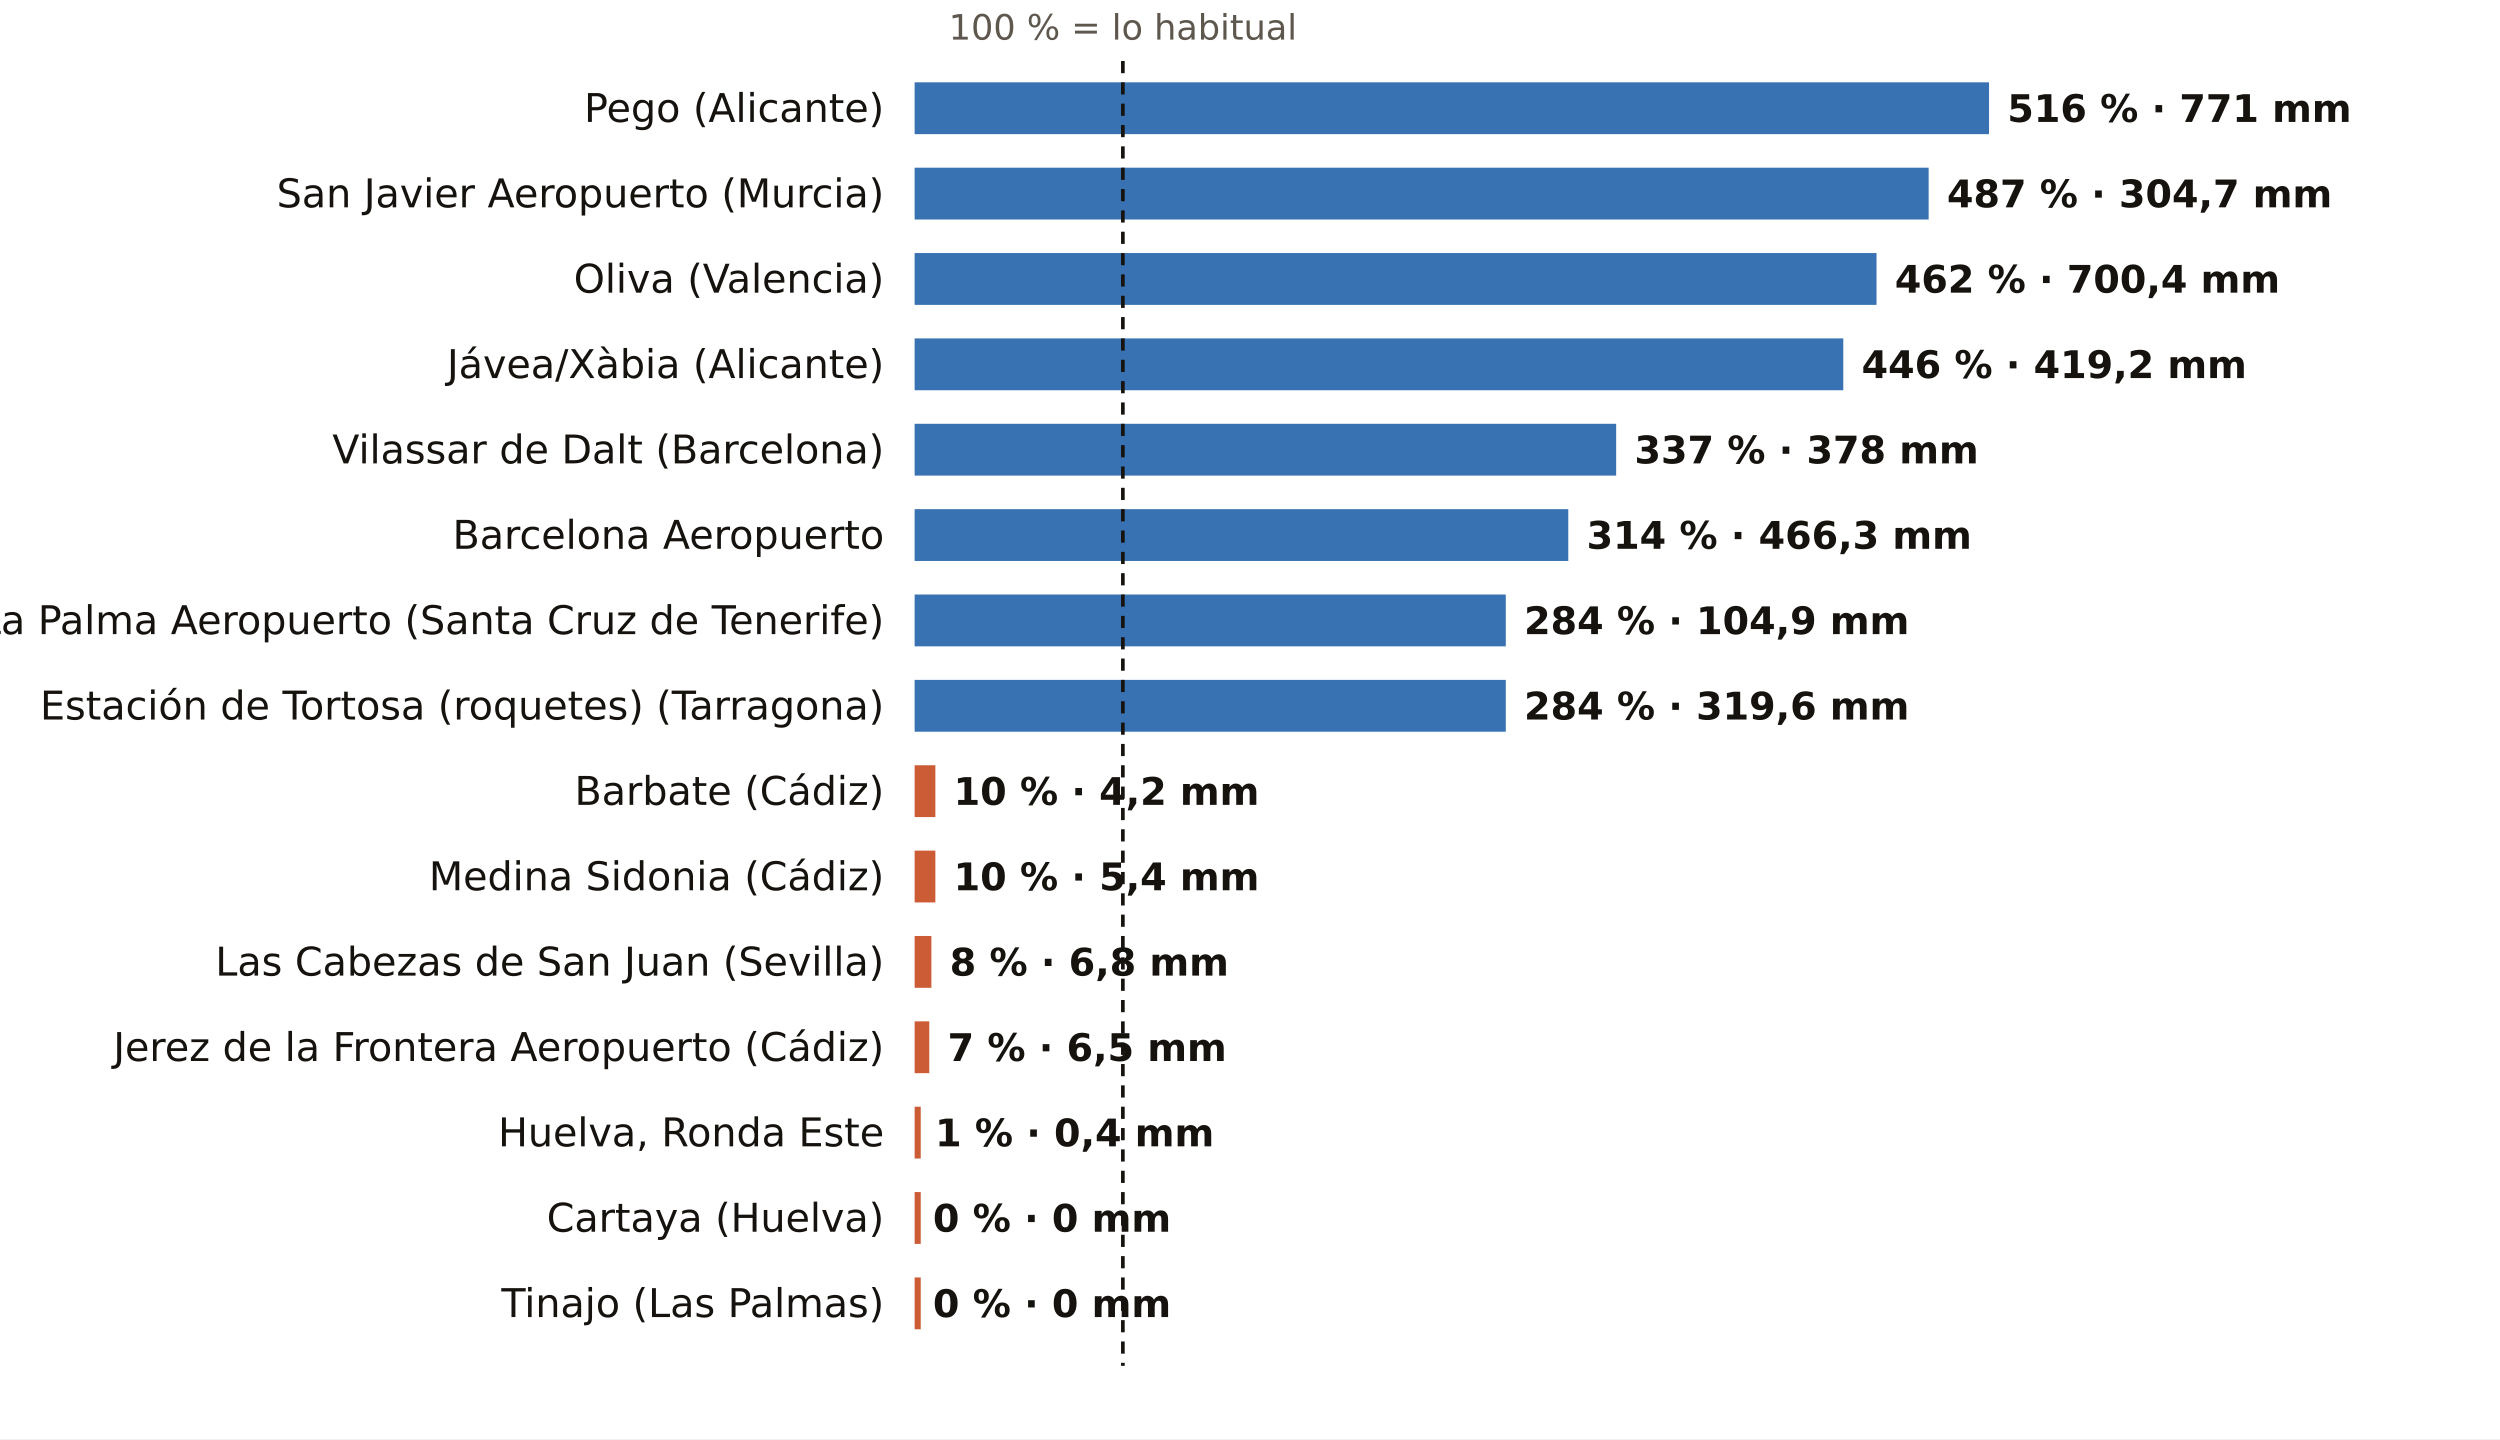
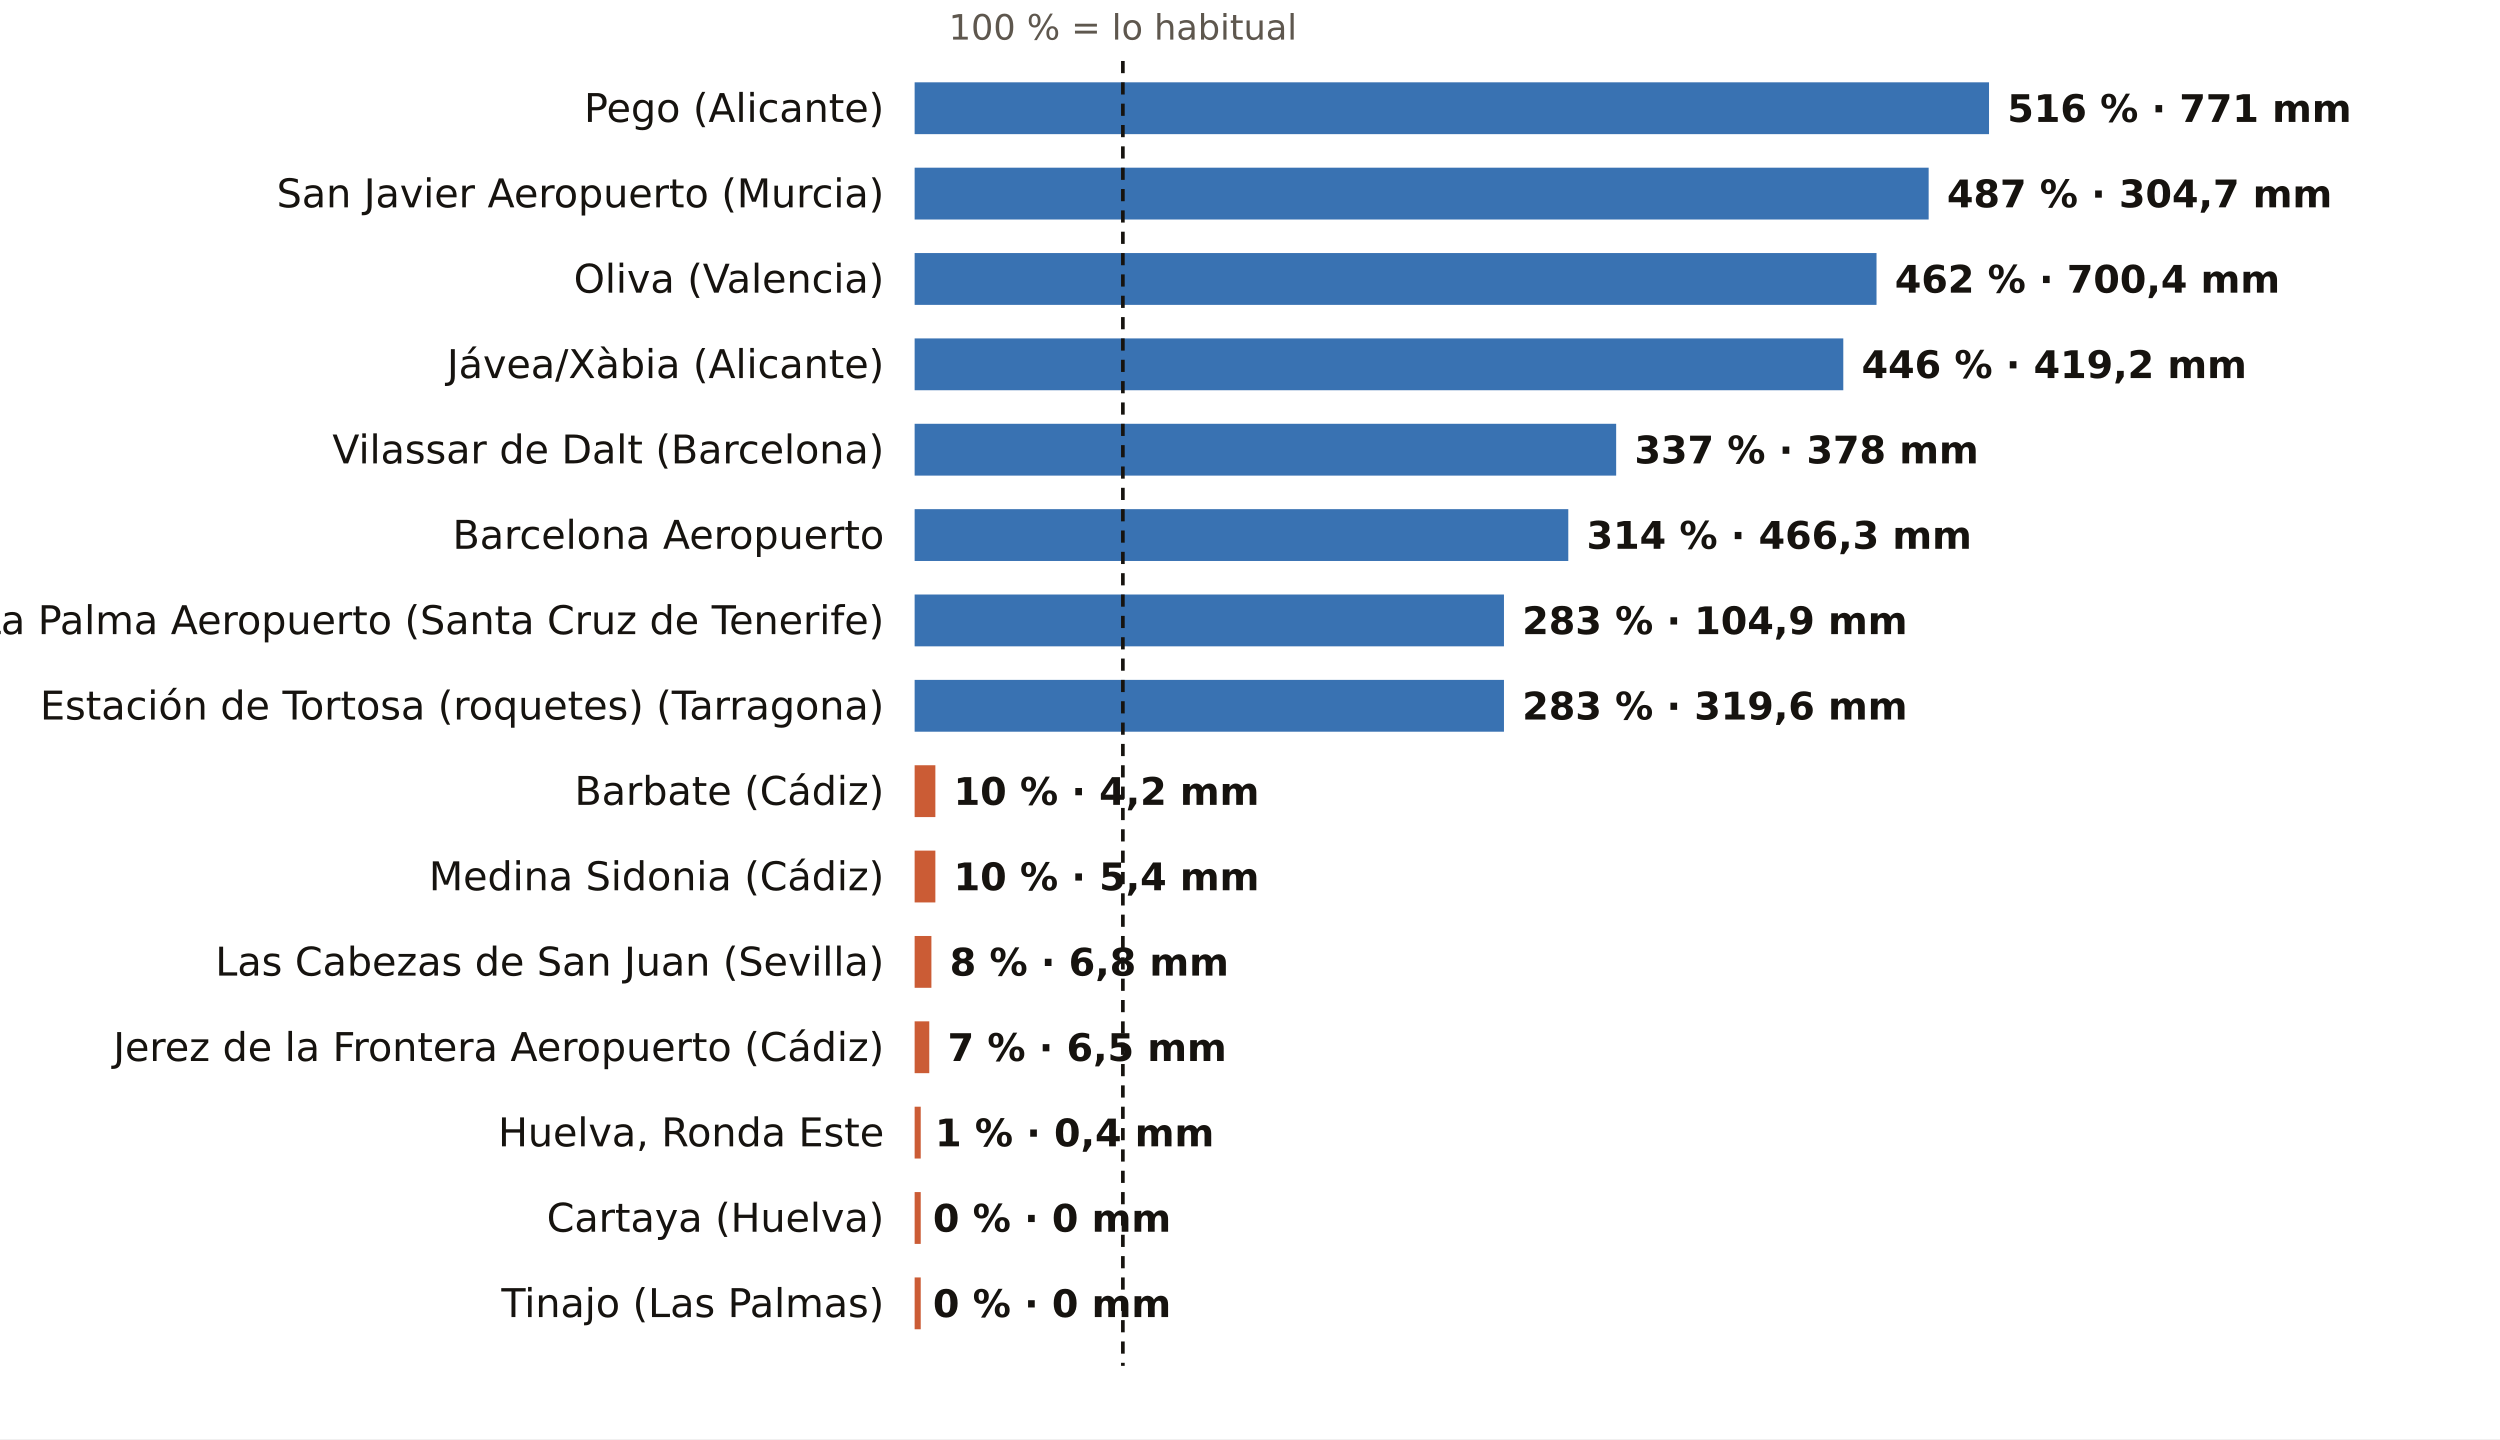
<svg xmlns="http://www.w3.org/2000/svg" viewBox="0 0 820 472" width="820" height="472" role="img" aria-label="El otoño, pluviómetro a pluviómetro: % de lo habitual">
  <rect width="820" height="472" fill="#FFFFFF" />
  <text x="368.3" y="13.0" font-size="11.5" fill="#5E574E" text-anchor="middle" font-weight="400" font-family="Public Sans, DejaVu Sans, Arial, sans-serif">100 % = lo habitual</text>
  <text x="290.0" y="40.0" font-size="13" fill="#16130F" text-anchor="end" font-weight="500" font-family="Public Sans, DejaVu Sans, Arial, sans-serif">Pego (Alicante)</text>
  <rect x="300" y="27" width="352.4" height="17" fill="#1F5FA8" opacity="0.88" />
  <text x="658.4" y="40.0" font-size="12.5" fill="#16130F" text-anchor="start" font-weight="600" font-family="Public Sans, DejaVu Sans, Arial, sans-serif">516 % · 771 mm</text>
  <text x="290.0" y="68.0" font-size="13" fill="#16130F" text-anchor="end" font-weight="500" font-family="Public Sans, DejaVu Sans, Arial, sans-serif">San Javier Aeropuerto (Murcia)</text>
  <rect x="300" y="55" width="332.6" height="17" fill="#1F5FA8" opacity="0.88" />
  <text x="638.6" y="68.0" font-size="12.5" fill="#16130F" text-anchor="start" font-weight="600" font-family="Public Sans, DejaVu Sans, Arial, sans-serif">487 % · 304,7 mm</text>
  <text x="290.0" y="96.0" font-size="13" fill="#16130F" text-anchor="end" font-weight="500" font-family="Public Sans, DejaVu Sans, Arial, sans-serif">Oliva (Valencia)</text>
  <rect x="300" y="83" width="315.5" height="17" fill="#1F5FA8" opacity="0.88" />
  <text x="621.5" y="96.0" font-size="12.5" fill="#16130F" text-anchor="start" font-weight="600" font-family="Public Sans, DejaVu Sans, Arial, sans-serif">462 % · 700,4 mm</text>
  <text x="290.0" y="124.0" font-size="13" fill="#16130F" text-anchor="end" font-weight="500" font-family="Public Sans, DejaVu Sans, Arial, sans-serif">Jávea/Xàbia (Alicante)</text>
  <rect x="300" y="111" width="304.6" height="17" fill="#1F5FA8" opacity="0.88" />
  <text x="610.6" y="124.0" font-size="12.5" fill="#16130F" text-anchor="start" font-weight="600" font-family="Public Sans, DejaVu Sans, Arial, sans-serif">446 % · 419,2 mm</text>
  <text x="290.0" y="152.0" font-size="13" fill="#16130F" text-anchor="end" font-weight="500" font-family="Public Sans, DejaVu Sans, Arial, sans-serif">Vilassar de Dalt (Barcelona)</text>
  <rect x="300" y="139" width="230.1" height="17" fill="#1F5FA8" opacity="0.88" />
  <text x="536.1" y="152.0" font-size="12.5" fill="#16130F" text-anchor="start" font-weight="600" font-family="Public Sans, DejaVu Sans, Arial, sans-serif">337 % · 378 mm</text>
  <text x="290.0" y="180.0" font-size="13" fill="#16130F" text-anchor="end" font-weight="500" font-family="Public Sans, DejaVu Sans, Arial, sans-serif">Barcelona Aeropuerto</text>
  <rect x="300" y="167" width="214.4" height="17" fill="#1F5FA8" opacity="0.88" />
  <text x="520.4" y="180.0" font-size="12.5" fill="#16130F" text-anchor="start" font-weight="600" font-family="Public Sans, DejaVu Sans, Arial, sans-serif">314 % · 466,3 mm</text>
  <text x="290.0" y="208.0" font-size="13" fill="#16130F" text-anchor="end" font-weight="500" font-family="Public Sans, DejaVu Sans, Arial, sans-serif">La Palma Aeropuerto (Santa Cruz de Tenerife)</text>
-   <rect x="300" y="195" width="193.9" height="17" fill="#1F5FA8" opacity="0.88" />
-   <text x="499.9" y="208.0" font-size="12.5" fill="#16130F" text-anchor="start" font-weight="600" font-family="Public Sans, DejaVu Sans, Arial, sans-serif">284 % · 104,9 mm</text>
+   <rect x="300" y="195" width="193.3" height="17" fill="#1F5FA8" opacity="0.88" />
+   <text x="499.3" y="208.0" font-size="12.5" fill="#16130F" text-anchor="start" font-weight="600" font-family="Public Sans, DejaVu Sans, Arial, sans-serif">283 % · 104,9 mm</text>
  <text x="290.0" y="236.0" font-size="13" fill="#16130F" text-anchor="end" font-weight="500" font-family="Public Sans, DejaVu Sans, Arial, sans-serif">Estación de Tortosa (roquetes) (Tarragona)</text>
-   <rect x="300" y="223" width="193.9" height="17" fill="#1F5FA8" opacity="0.88" />
-   <text x="499.9" y="236.0" font-size="12.5" fill="#16130F" text-anchor="start" font-weight="600" font-family="Public Sans, DejaVu Sans, Arial, sans-serif">284 % · 319,6 mm</text>
+   <rect x="300" y="223" width="193.3" height="17" fill="#1F5FA8" opacity="0.88" />
+   <text x="499.3" y="236.0" font-size="12.5" fill="#16130F" text-anchor="start" font-weight="600" font-family="Public Sans, DejaVu Sans, Arial, sans-serif">283 % · 319,6 mm</text>
  <text x="290.0" y="264.0" font-size="13" fill="#16130F" text-anchor="end" font-weight="500" font-family="Public Sans, DejaVu Sans, Arial, sans-serif">Barbate (Cádiz)</text>
  <rect x="300" y="251" width="6.8" height="17" fill="#C4461A" opacity="0.88" />
  <text x="312.8" y="264.0" font-size="12.5" fill="#16130F" text-anchor="start" font-weight="600" font-family="Public Sans, DejaVu Sans, Arial, sans-serif">10 % · 4,2 mm</text>
  <text x="290.0" y="292.0" font-size="13" fill="#16130F" text-anchor="end" font-weight="500" font-family="Public Sans, DejaVu Sans, Arial, sans-serif">Medina Sidonia (Cádiz)</text>
  <rect x="300" y="279" width="6.8" height="17" fill="#C4461A" opacity="0.88" />
  <text x="312.8" y="292.0" font-size="12.5" fill="#16130F" text-anchor="start" font-weight="600" font-family="Public Sans, DejaVu Sans, Arial, sans-serif">10 % · 5,4 mm</text>
  <text x="290.0" y="320.0" font-size="13" fill="#16130F" text-anchor="end" font-weight="500" font-family="Public Sans, DejaVu Sans, Arial, sans-serif">Las Cabezas de San Juan (Sevilla)</text>
  <rect x="300" y="307" width="5.5" height="17" fill="#C4461A" opacity="0.88" />
  <text x="311.5" y="320.0" font-size="12.5" fill="#16130F" text-anchor="start" font-weight="600" font-family="Public Sans, DejaVu Sans, Arial, sans-serif">8 % · 6,8 mm</text>
  <text x="290.0" y="348.0" font-size="13" fill="#16130F" text-anchor="end" font-weight="500" font-family="Public Sans, DejaVu Sans, Arial, sans-serif">Jerez de la Frontera Aeropuerto (Cádiz)</text>
  <rect x="300" y="335" width="4.8" height="17" fill="#C4461A" opacity="0.88" />
  <text x="310.8" y="348.0" font-size="12.5" fill="#16130F" text-anchor="start" font-weight="600" font-family="Public Sans, DejaVu Sans, Arial, sans-serif">7 % · 6,5 mm</text>
  <text x="290.0" y="376.0" font-size="13" fill="#16130F" text-anchor="end" font-weight="500" font-family="Public Sans, DejaVu Sans, Arial, sans-serif">Huelva, Ronda Este</text>
  <rect x="300" y="363" width="2.0" height="17" fill="#C4461A" opacity="0.88" />
  <text x="306.7" y="376.0" font-size="12.5" fill="#16130F" text-anchor="start" font-weight="600" font-family="Public Sans, DejaVu Sans, Arial, sans-serif">1 % · 0,4 mm</text>
  <text x="290.0" y="404.0" font-size="13" fill="#16130F" text-anchor="end" font-weight="500" font-family="Public Sans, DejaVu Sans, Arial, sans-serif">Cartaya (Huelva)</text>
  <rect x="300" y="391" width="2.0" height="17" fill="#C4461A" opacity="0.88" />
  <text x="306.0" y="404.0" font-size="12.5" fill="#16130F" text-anchor="start" font-weight="600" font-family="Public Sans, DejaVu Sans, Arial, sans-serif">0 % · 0 mm</text>
  <text x="290.0" y="432.0" font-size="13" fill="#16130F" text-anchor="end" font-weight="500" font-family="Public Sans, DejaVu Sans, Arial, sans-serif">Tinajo (Las Palmas)</text>
  <rect x="300" y="419" width="2.0" height="17" fill="#C4461A" opacity="0.88" />
  <text x="306.0" y="432.0" font-size="12.5" fill="#16130F" text-anchor="start" font-weight="600" font-family="Public Sans, DejaVu Sans, Arial, sans-serif">0 % · 0 mm</text>
  <line x1="368.3" x2="368.3" y1="20" y2="448" stroke="#16130F" stroke-width="1.2" stroke-dasharray="4 3" />
</svg>
